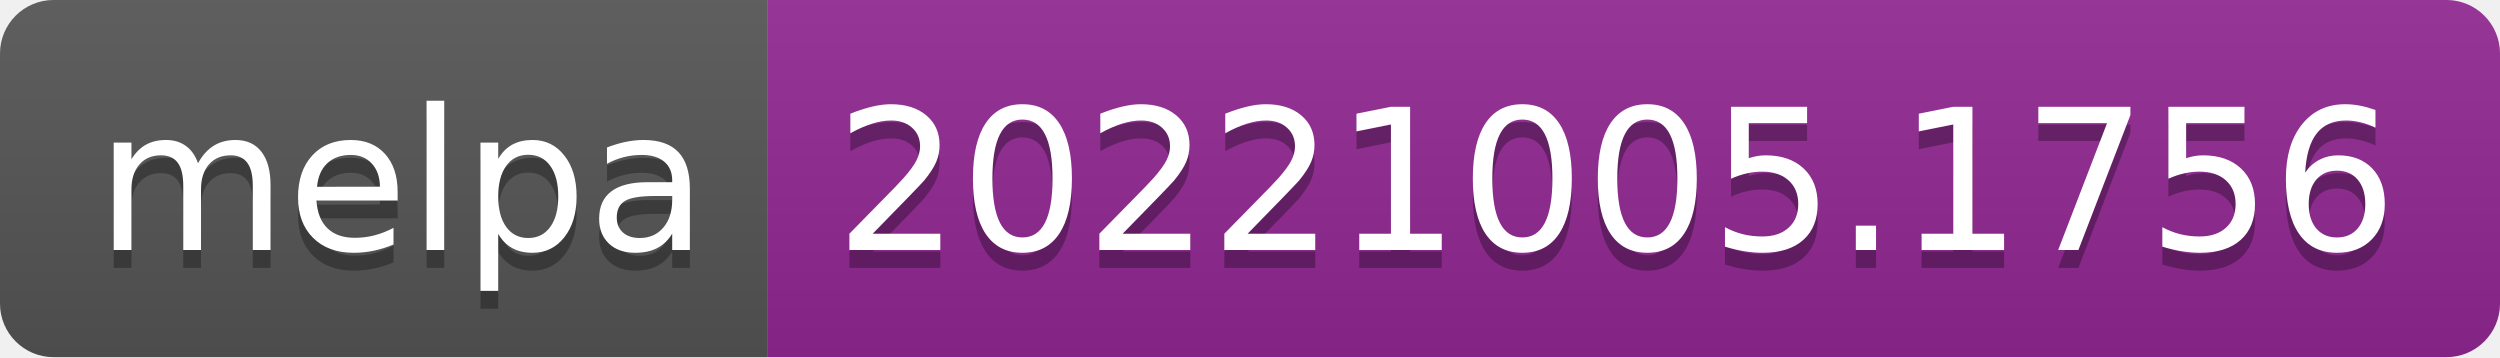
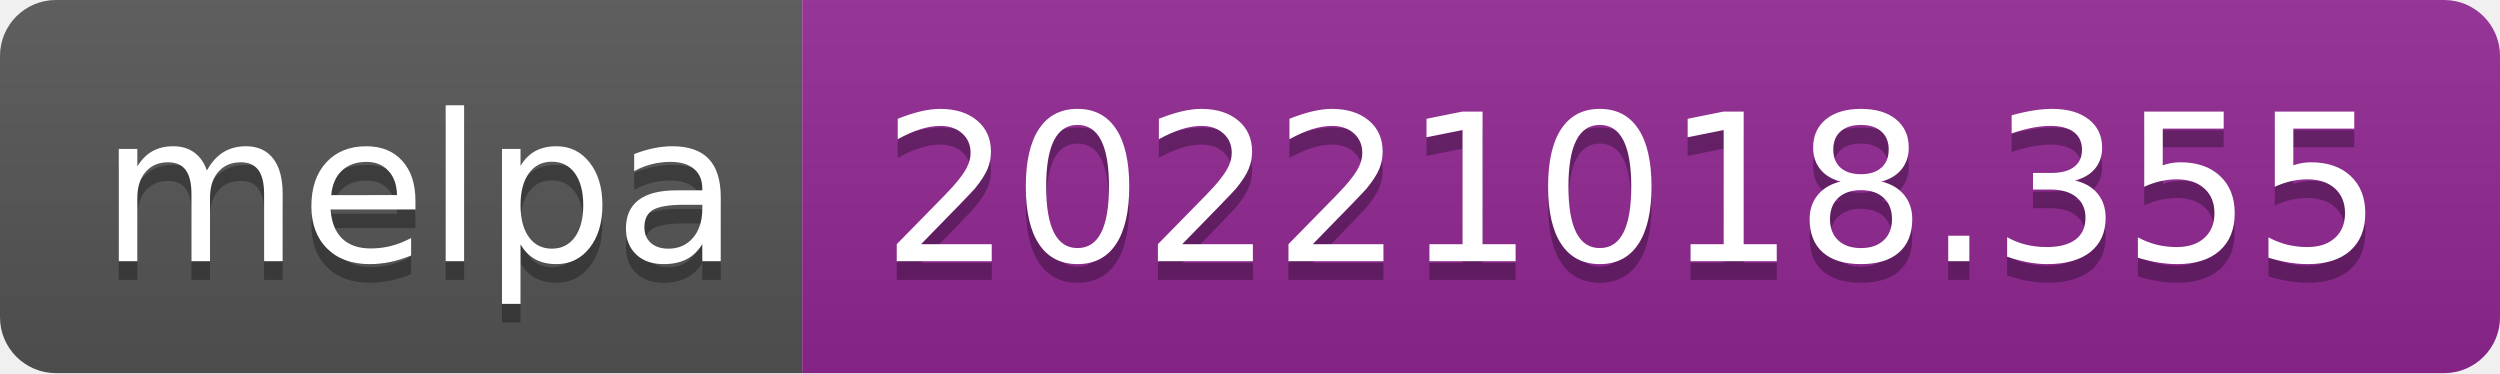
- <svg xmlns="http://www.w3.org/2000/svg" width="140" height="20" role="img" aria-label="melpa: 20221005.1756">
+ <svg xmlns="http://www.w3.org/2000/svg" width="134" height="20" role="img" aria-label="melpa: 20221018.355">
  <linearGradient id="s" x2="0" y2="100%">
    <stop offset="0" stop-color="#bbb" stop-opacity=".1" />
    <stop offset="1" stop-opacity=".1" />
  </linearGradient>
  <clipPath id="r">
-     <rect width="140" height="20" rx="3" fill="#fff" />
+     <rect width="134" height="20" rx="3" fill="#fff" />
  </clipPath>
  <g clip-path="url(#r)">
    <rect width="43" height="20" fill="#555" />
-     <rect x="43" width="97" height="20" fill="#922793" />
-     <rect width="140" height="20" fill="url(#s)" />
+     <rect x="43" width="91" height="20" fill="#922793" />
+     <rect width="134" height="20" fill="url(#s)" />
  </g>
  <g fill="#fff" text-anchor="middle" font-family="Verdana,Geneva,DejaVu Sans,sans-serif" text-rendering="geometricPrecision" font-size="110">
    <text aria-hidden="true" x="225" y="150" fill="#010101" fill-opacity=".3" transform="scale(.1)" textLength="330">melpa</text>
    <text x="225" y="140" transform="scale(.1)" fill="#fff" textLength="330">melpa</text>
-     <text aria-hidden="true" x="905" y="150" fill="#010101" fill-opacity=".3" transform="scale(.1)" textLength="870">20221005.1756</text>
-     <text x="905" y="140" transform="scale(.1)" fill="#fff" textLength="870">20221005.1756</text>
+     <text aria-hidden="true" x="875" y="150" fill="#010101" fill-opacity=".3" transform="scale(.1)" textLength="810">20221018.355</text>
+     <text x="875" y="140" transform="scale(.1)" fill="#fff" textLength="810">20221018.355</text>
  </g>
</svg>
